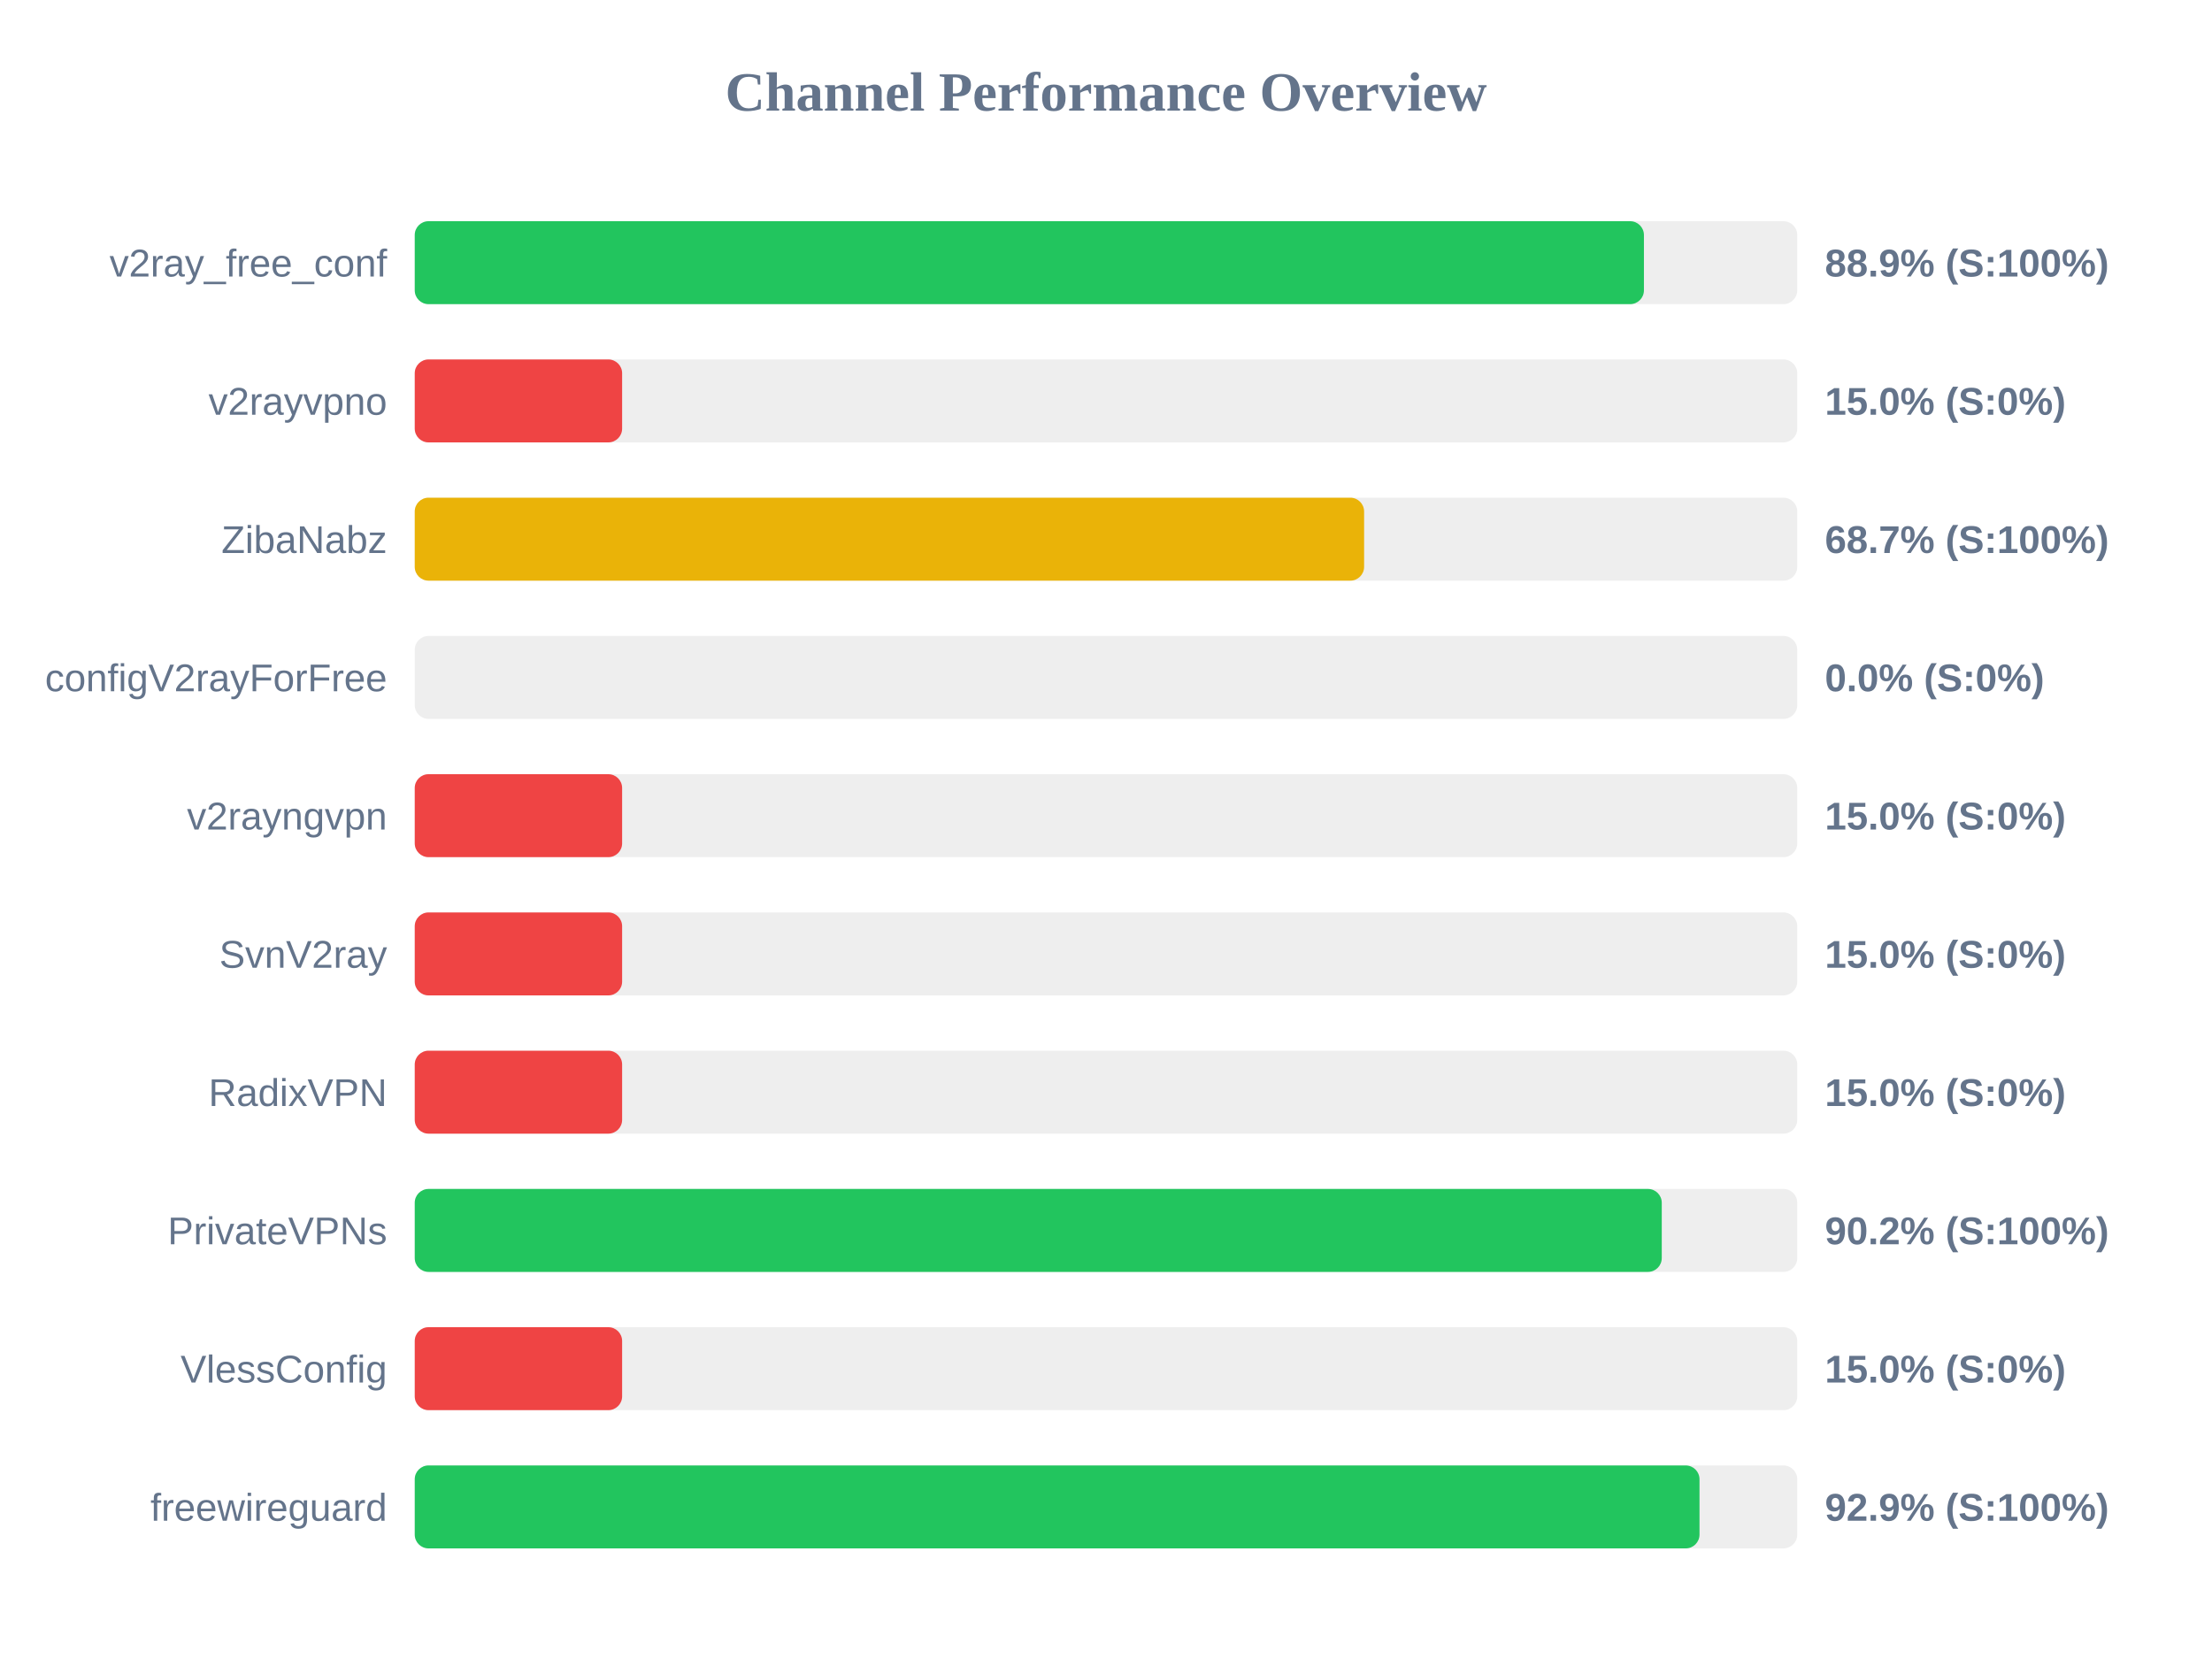
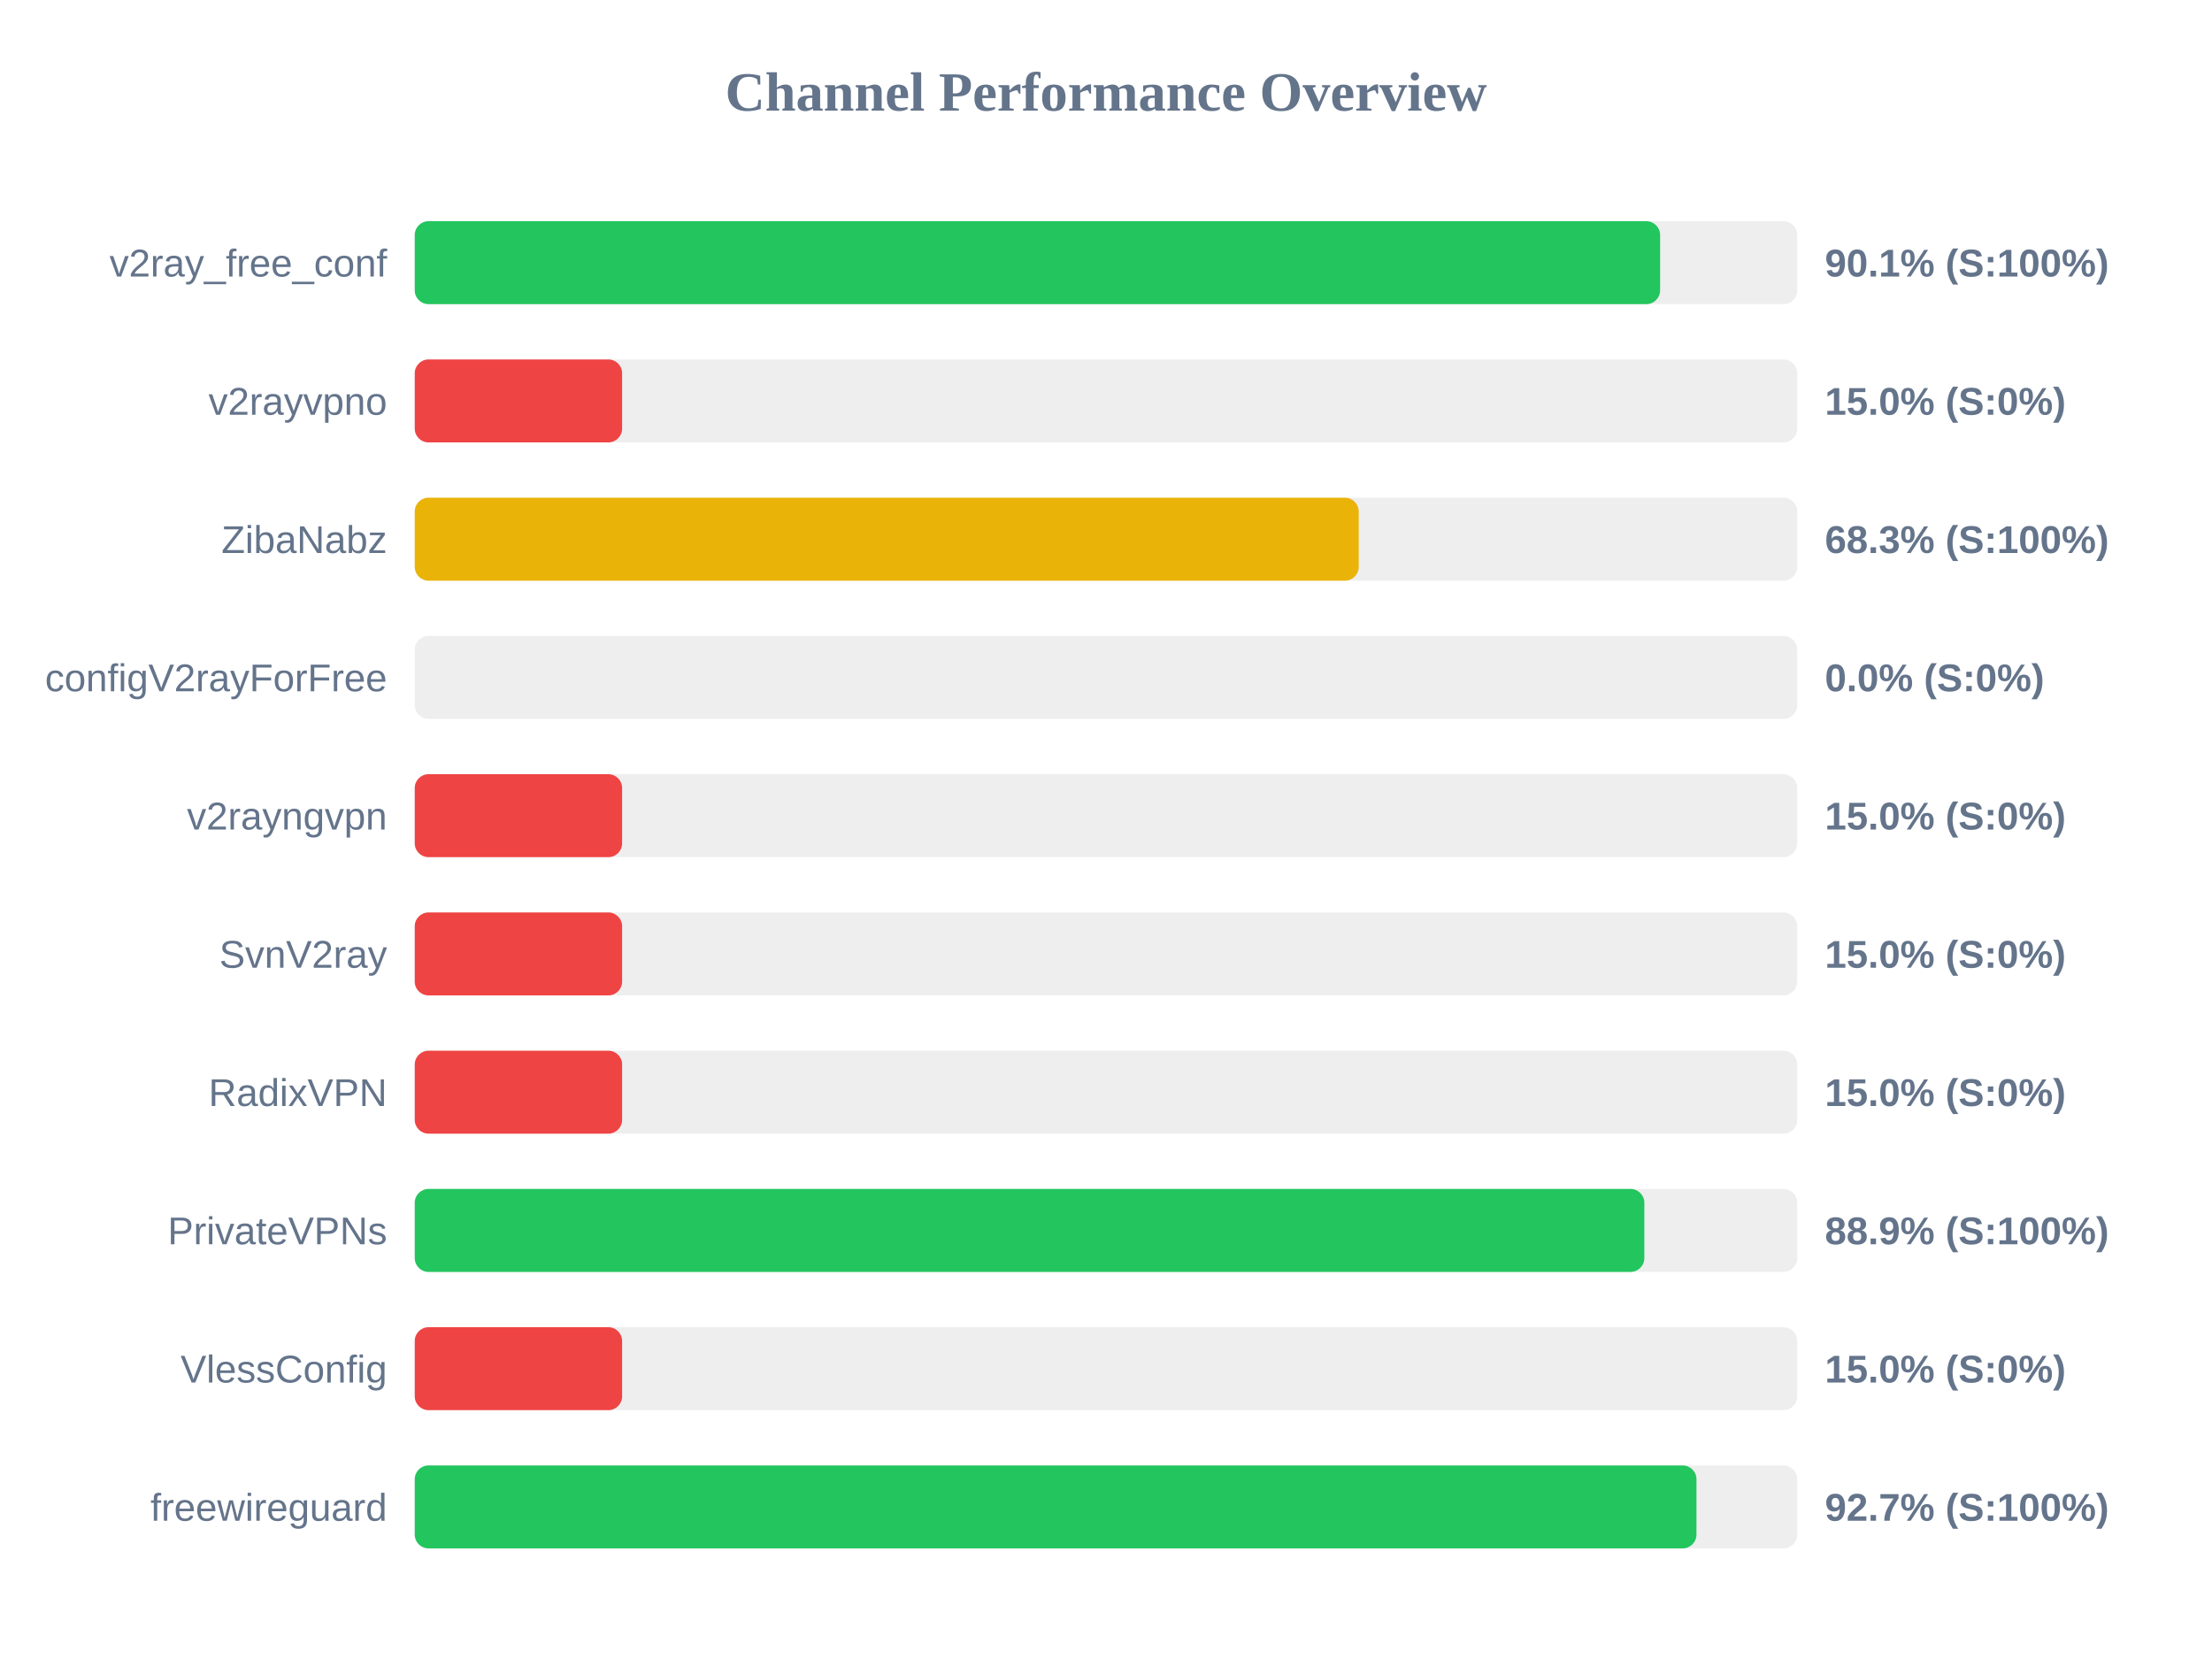
<svg xmlns="http://www.w3.org/2000/svg" width="800" height="600" version="1.1">
  <style>
        .row { font: 14px Arial; fill: #64748b; }
        .score { font: bold 14px Arial; fill: #64748b; }
    </style>
  <text x="400" y="40" text-anchor="middle" font-size="20px" font-weight="bold" fill="#64748b">Channel Performance Overview</text>
  <rect x="150" y="80" width="500" height="30" fill="#eee" rx="5" />
-   <rect x="150" y="80" width="444.55" height="30" fill="#22c55e" rx="5" />
+   <rect x="150" y="80" width="450.4" height="30" fill="#22c55e" rx="5" />
  <text x="140" y="100" text-anchor="end" class="row">v2ray_free_conf</text>
-   <text x="660" y="100" text-anchor="start" class="score">88.9% (S:100%)</text>
+   <text x="660" y="100" text-anchor="start" class="score">90.1% (S:100%)</text>
  <rect x="150" y="130" width="500" height="30" fill="#eee" rx="5" />
  <rect x="150" y="130" width="75.0" height="30" fill="#ef4444" rx="5" />
  <text x="140" y="150" text-anchor="end" class="row">v2rayvpno</text>
  <text x="660" y="150" text-anchor="start" class="score">15.0% (S:0%)</text>
  <rect x="150" y="180" width="500" height="30" fill="#eee" rx="5" />
-   <rect x="150" y="180" width="343.35" height="30" fill="#eab308" rx="5" />
+   <rect x="150" y="180" width="341.4" height="30" fill="#eab308" rx="5" />
  <text x="140" y="200" text-anchor="end" class="row">ZibaNabz</text>
-   <text x="660" y="200" text-anchor="start" class="score">68.7% (S:100%)</text>
+   <text x="660" y="200" text-anchor="start" class="score">68.3% (S:100%)</text>
  <rect x="150" y="230" width="500" height="30" fill="#eee" rx="5" />
  <rect x="150" y="230" width="0.0" height="30" fill="#ef4444" rx="5" />
  <text x="140" y="250" text-anchor="end" class="row">configV2rayForFree</text>
  <text x="660" y="250" text-anchor="start" class="score">0.0% (S:0%)</text>
  <rect x="150" y="280" width="500" height="30" fill="#eee" rx="5" />
  <rect x="150" y="280" width="75.0" height="30" fill="#ef4444" rx="5" />
  <text x="140" y="300" text-anchor="end" class="row">v2rayngvpn</text>
  <text x="660" y="300" text-anchor="start" class="score">15.0% (S:0%)</text>
  <rect x="150" y="330" width="500" height="30" fill="#eee" rx="5" />
  <rect x="150" y="330" width="75.0" height="30" fill="#ef4444" rx="5" />
  <text x="140" y="350" text-anchor="end" class="row">SvnV2ray</text>
  <text x="660" y="350" text-anchor="start" class="score">15.0% (S:0%)</text>
  <rect x="150" y="380" width="500" height="30" fill="#eee" rx="5" />
  <rect x="150" y="380" width="75.0" height="30" fill="#ef4444" rx="5" />
  <text x="140" y="400" text-anchor="end" class="row">RadixVPN</text>
  <text x="660" y="400" text-anchor="start" class="score">15.0% (S:0%)</text>
  <rect x="150" y="430" width="500" height="30" fill="#eee" rx="5" />
-   <rect x="150" y="430" width="451.0" height="30" fill="#22c55e" rx="5" />
+   <rect x="150" y="430" width="444.7" height="30" fill="#22c55e" rx="5" />
  <text x="140" y="450" text-anchor="end" class="row">PrivateVPNs</text>
-   <text x="660" y="450" text-anchor="start" class="score">90.2% (S:100%)</text>
+   <text x="660" y="450" text-anchor="start" class="score">88.9% (S:100%)</text>
  <rect x="150" y="480" width="500" height="30" fill="#eee" rx="5" />
  <rect x="150" y="480" width="75.0" height="30" fill="#ef4444" rx="5" />
  <text x="140" y="500" text-anchor="end" class="row">VlessConfig</text>
  <text x="660" y="500" text-anchor="start" class="score">15.0% (S:0%)</text>
  <rect x="150" y="530" width="500" height="30" fill="#eee" rx="5" />
-   <rect x="150" y="530" width="464.65" height="30" fill="#22c55e" rx="5" />
+   <rect x="150" y="530" width="463.55" height="30" fill="#22c55e" rx="5" />
  <text x="140" y="550" text-anchor="end" class="row">freewireguard</text>
-   <text x="660" y="550" text-anchor="start" class="score">92.9% (S:100%)</text>
+   <text x="660" y="550" text-anchor="start" class="score">92.7% (S:100%)</text>
</svg>
